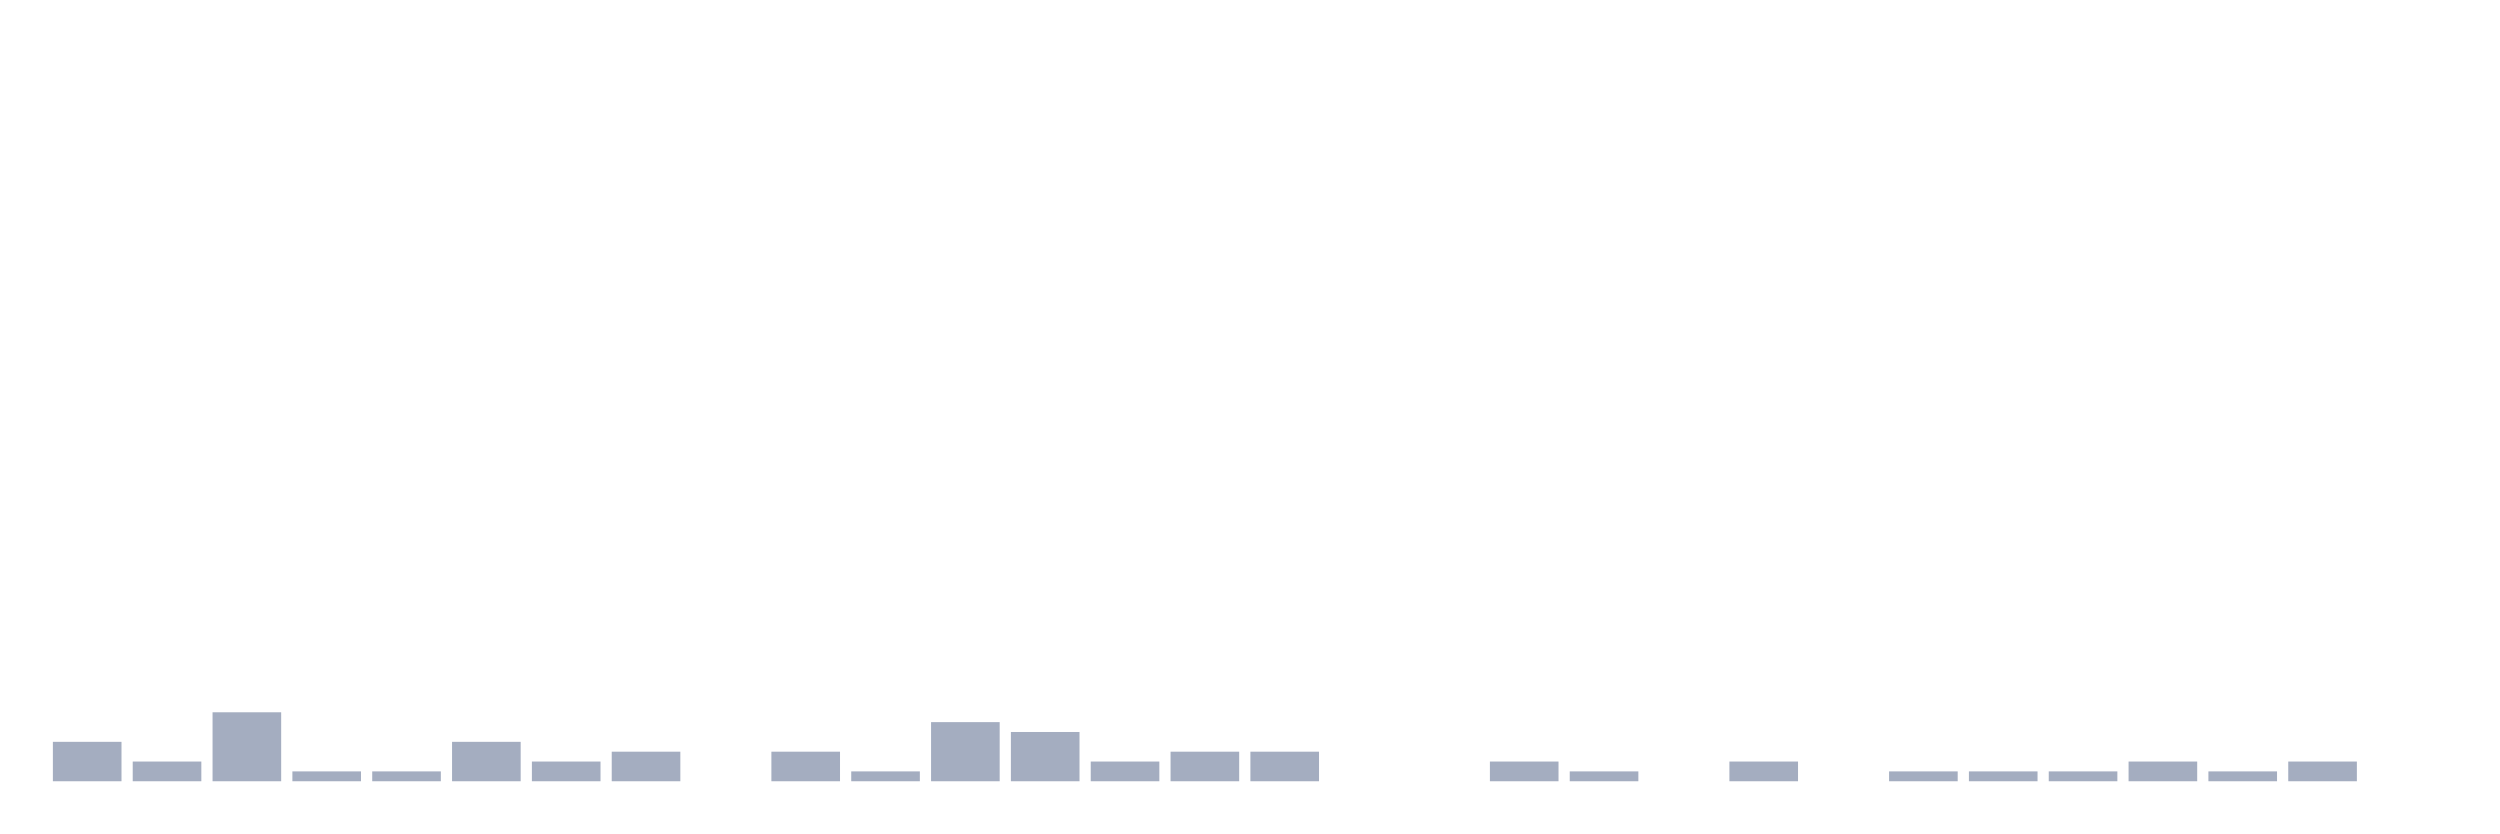
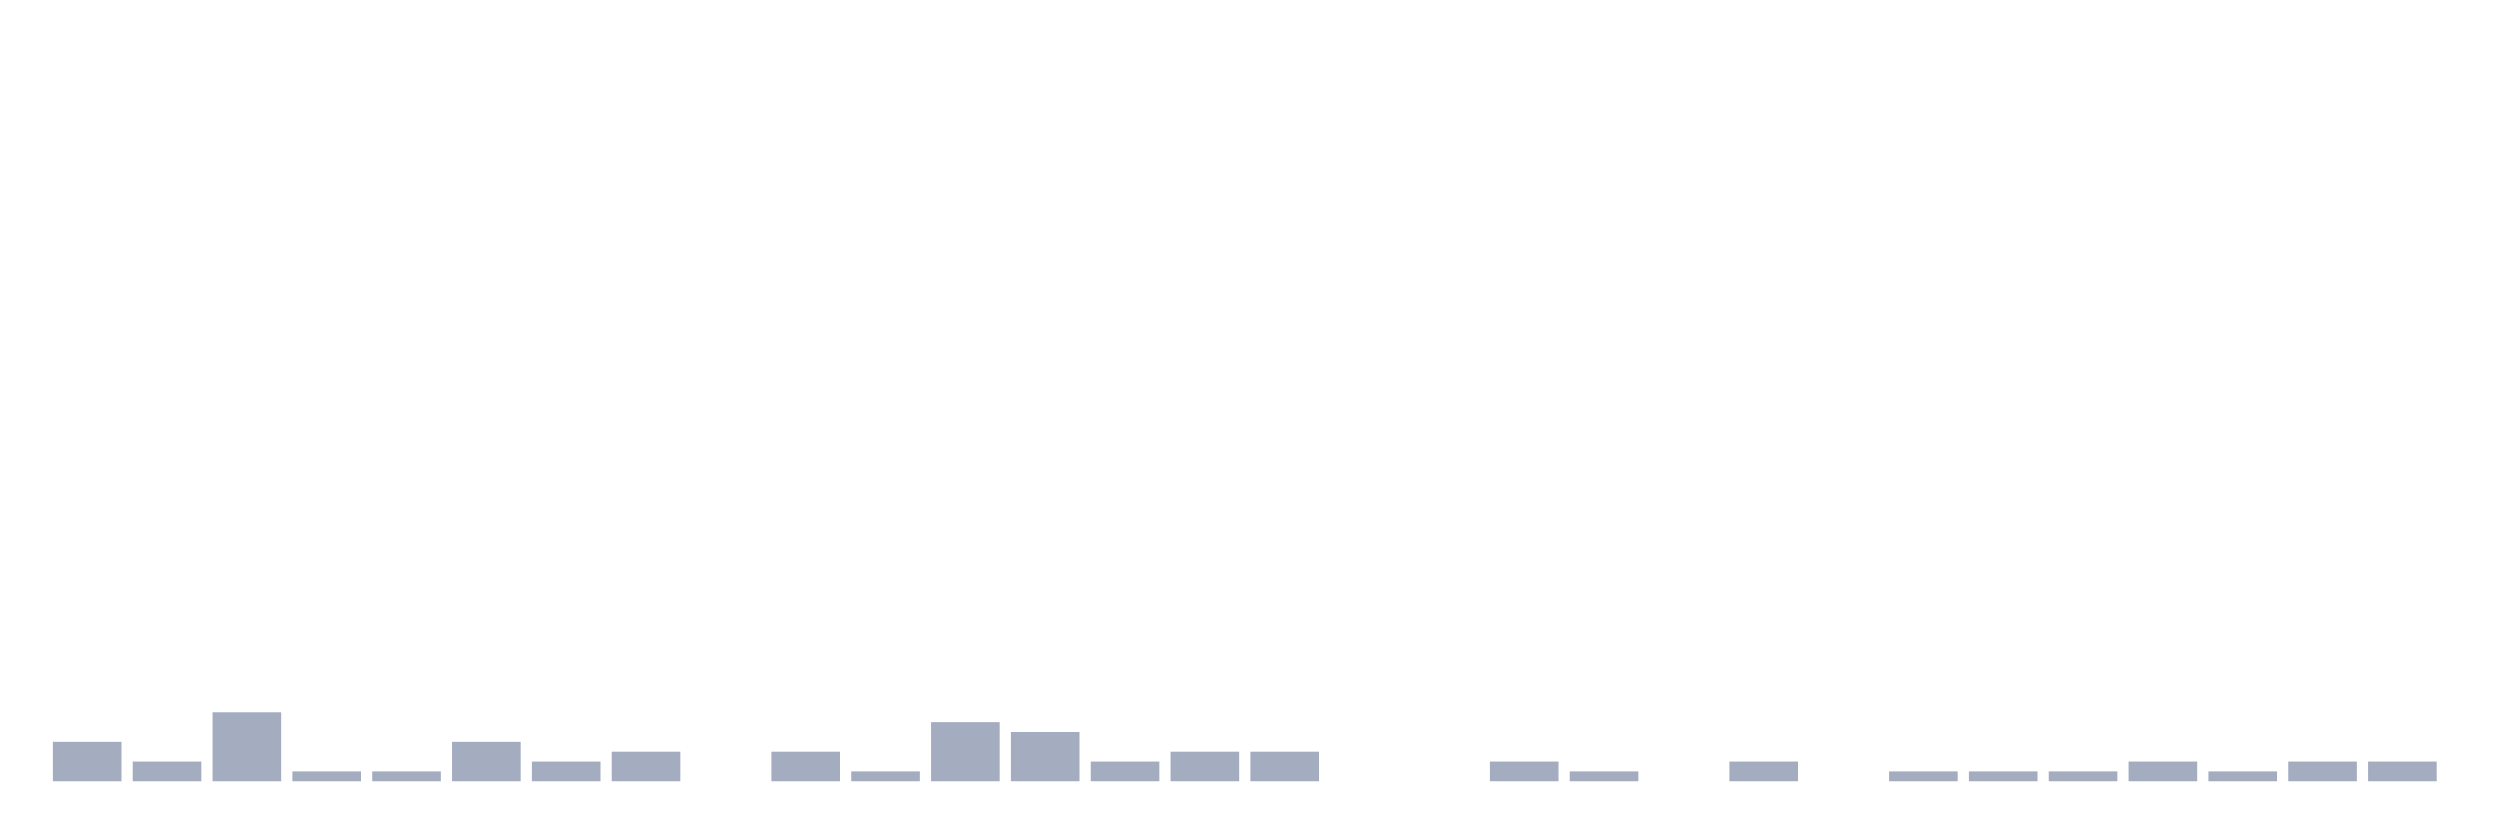
<svg xmlns="http://www.w3.org/2000/svg" viewBox="0 0 480 160">
  <g transform="translate(10,10)">
    <rect class="bar" x="0.153" width="13.175" y="132.432" height="7.568" fill="rgb(164,173,192)" />
    <rect class="bar" x="15.482" width="13.175" y="136.216" height="3.784" fill="rgb(164,173,192)" />
    <rect class="bar" x="30.81" width="13.175" y="126.757" height="13.243" fill="rgb(164,173,192)" />
    <rect class="bar" x="46.138" width="13.175" y="138.108" height="1.892" fill="rgb(164,173,192)" />
    <rect class="bar" x="61.466" width="13.175" y="138.108" height="1.892" fill="rgb(164,173,192)" />
    <rect class="bar" x="76.794" width="13.175" y="132.432" height="7.568" fill="rgb(164,173,192)" />
    <rect class="bar" x="92.123" width="13.175" y="136.216" height="3.784" fill="rgb(164,173,192)" />
    <rect class="bar" x="107.451" width="13.175" y="134.324" height="5.676" fill="rgb(164,173,192)" />
    <rect class="bar" x="122.779" width="13.175" y="140" height="0" fill="rgb(164,173,192)" />
    <rect class="bar" x="138.107" width="13.175" y="134.324" height="5.676" fill="rgb(164,173,192)" />
    <rect class="bar" x="153.436" width="13.175" y="138.108" height="1.892" fill="rgb(164,173,192)" />
    <rect class="bar" x="168.764" width="13.175" y="128.649" height="11.351" fill="rgb(164,173,192)" />
    <rect class="bar" x="184.092" width="13.175" y="130.541" height="9.459" fill="rgb(164,173,192)" />
    <rect class="bar" x="199.42" width="13.175" y="136.216" height="3.784" fill="rgb(164,173,192)" />
    <rect class="bar" x="214.748" width="13.175" y="134.324" height="5.676" fill="rgb(164,173,192)" />
    <rect class="bar" x="230.077" width="13.175" y="134.324" height="5.676" fill="rgb(164,173,192)" />
    <rect class="bar" x="245.405" width="13.175" y="140" height="0" fill="rgb(164,173,192)" />
    <rect class="bar" x="260.733" width="13.175" y="140" height="0" fill="rgb(164,173,192)" />
    <rect class="bar" x="276.061" width="13.175" y="136.216" height="3.784" fill="rgb(164,173,192)" />
    <rect class="bar" x="291.39" width="13.175" y="138.108" height="1.892" fill="rgb(164,173,192)" />
    <rect class="bar" x="306.718" width="13.175" y="140" height="0" fill="rgb(164,173,192)" />
    <rect class="bar" x="322.046" width="13.175" y="136.216" height="3.784" fill="rgb(164,173,192)" />
    <rect class="bar" x="337.374" width="13.175" y="140" height="0" fill="rgb(164,173,192)" />
    <rect class="bar" x="352.702" width="13.175" y="138.108" height="1.892" fill="rgb(164,173,192)" />
    <rect class="bar" x="368.031" width="13.175" y="138.108" height="1.892" fill="rgb(164,173,192)" />
    <rect class="bar" x="383.359" width="13.175" y="138.108" height="1.892" fill="rgb(164,173,192)" />
    <rect class="bar" x="398.687" width="13.175" y="136.216" height="3.784" fill="rgb(164,173,192)" />
    <rect class="bar" x="414.015" width="13.175" y="138.108" height="1.892" fill="rgb(164,173,192)" />
    <rect class="bar" x="429.344" width="13.175" y="136.216" height="3.784" fill="rgb(164,173,192)" />
-     <rect class="bar" x="444.672" width="13.175" y="140" height="0" fill="rgb(164,173,192)" />
+     <rect class="bar" x="444.672" width="13.175" y="136.216" height="3.784" fill="rgb(164,173,192)" />
  </g>
</svg>
